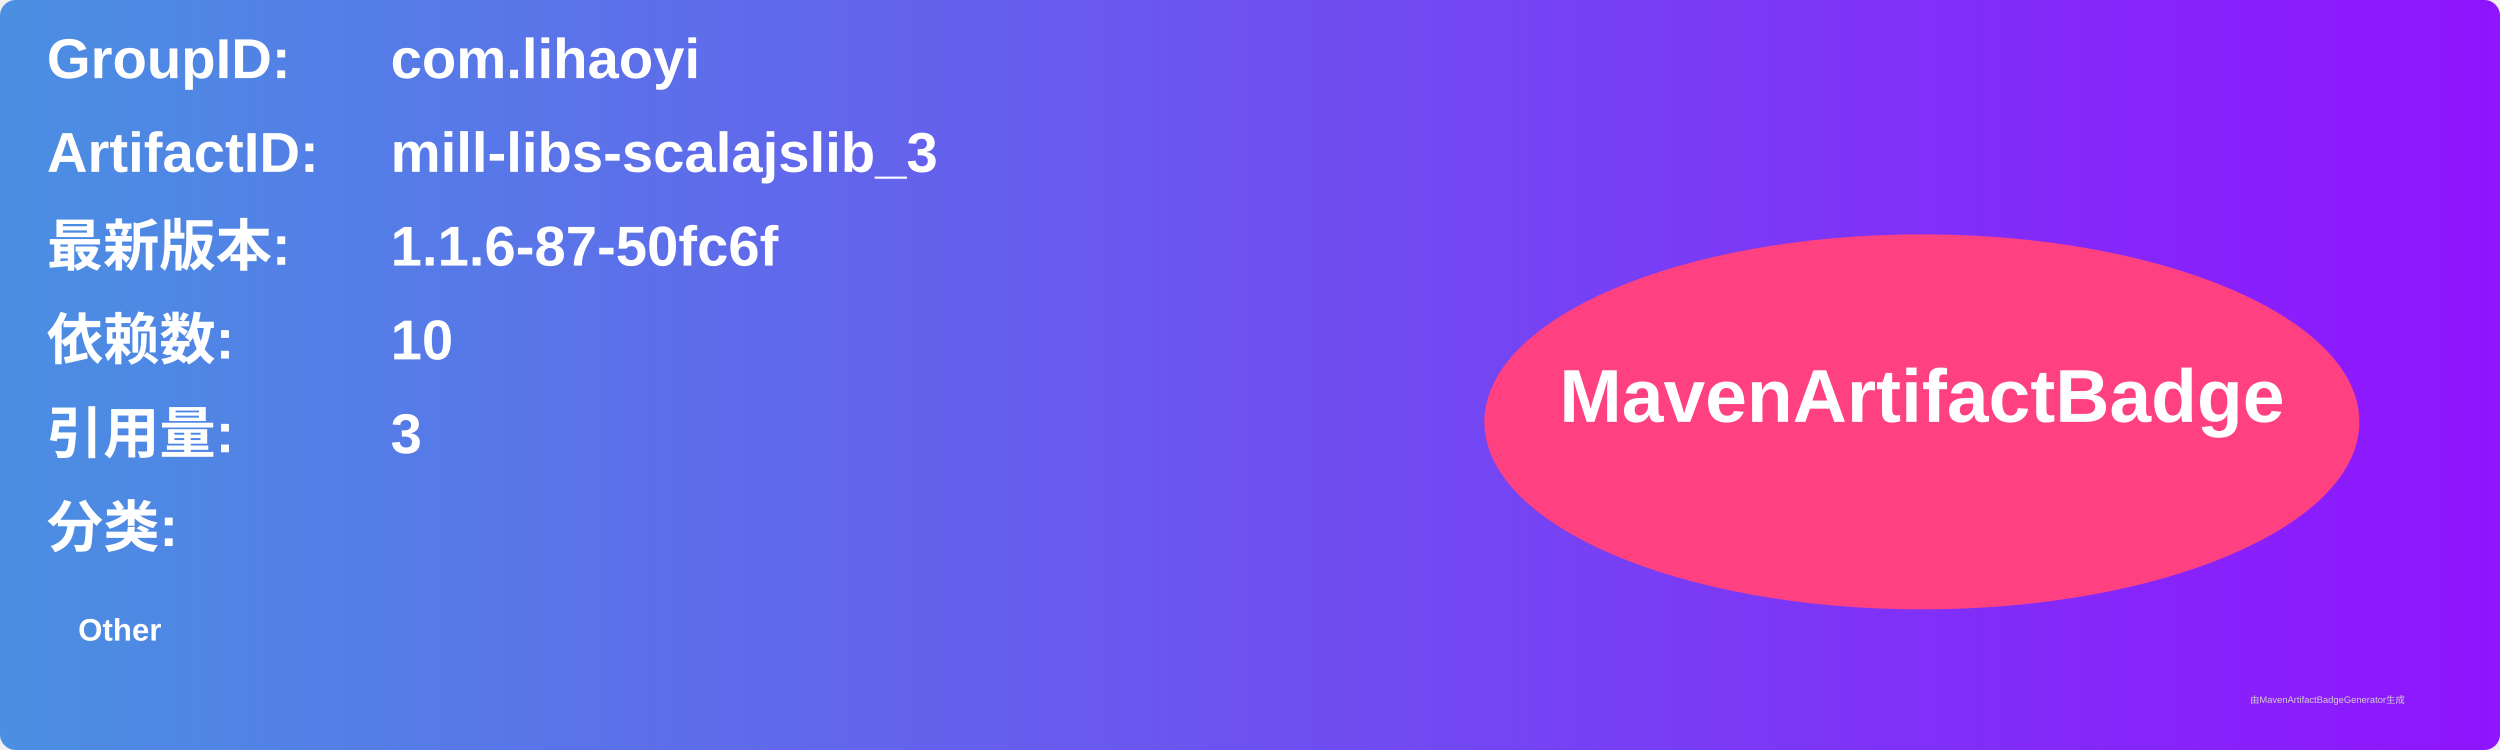
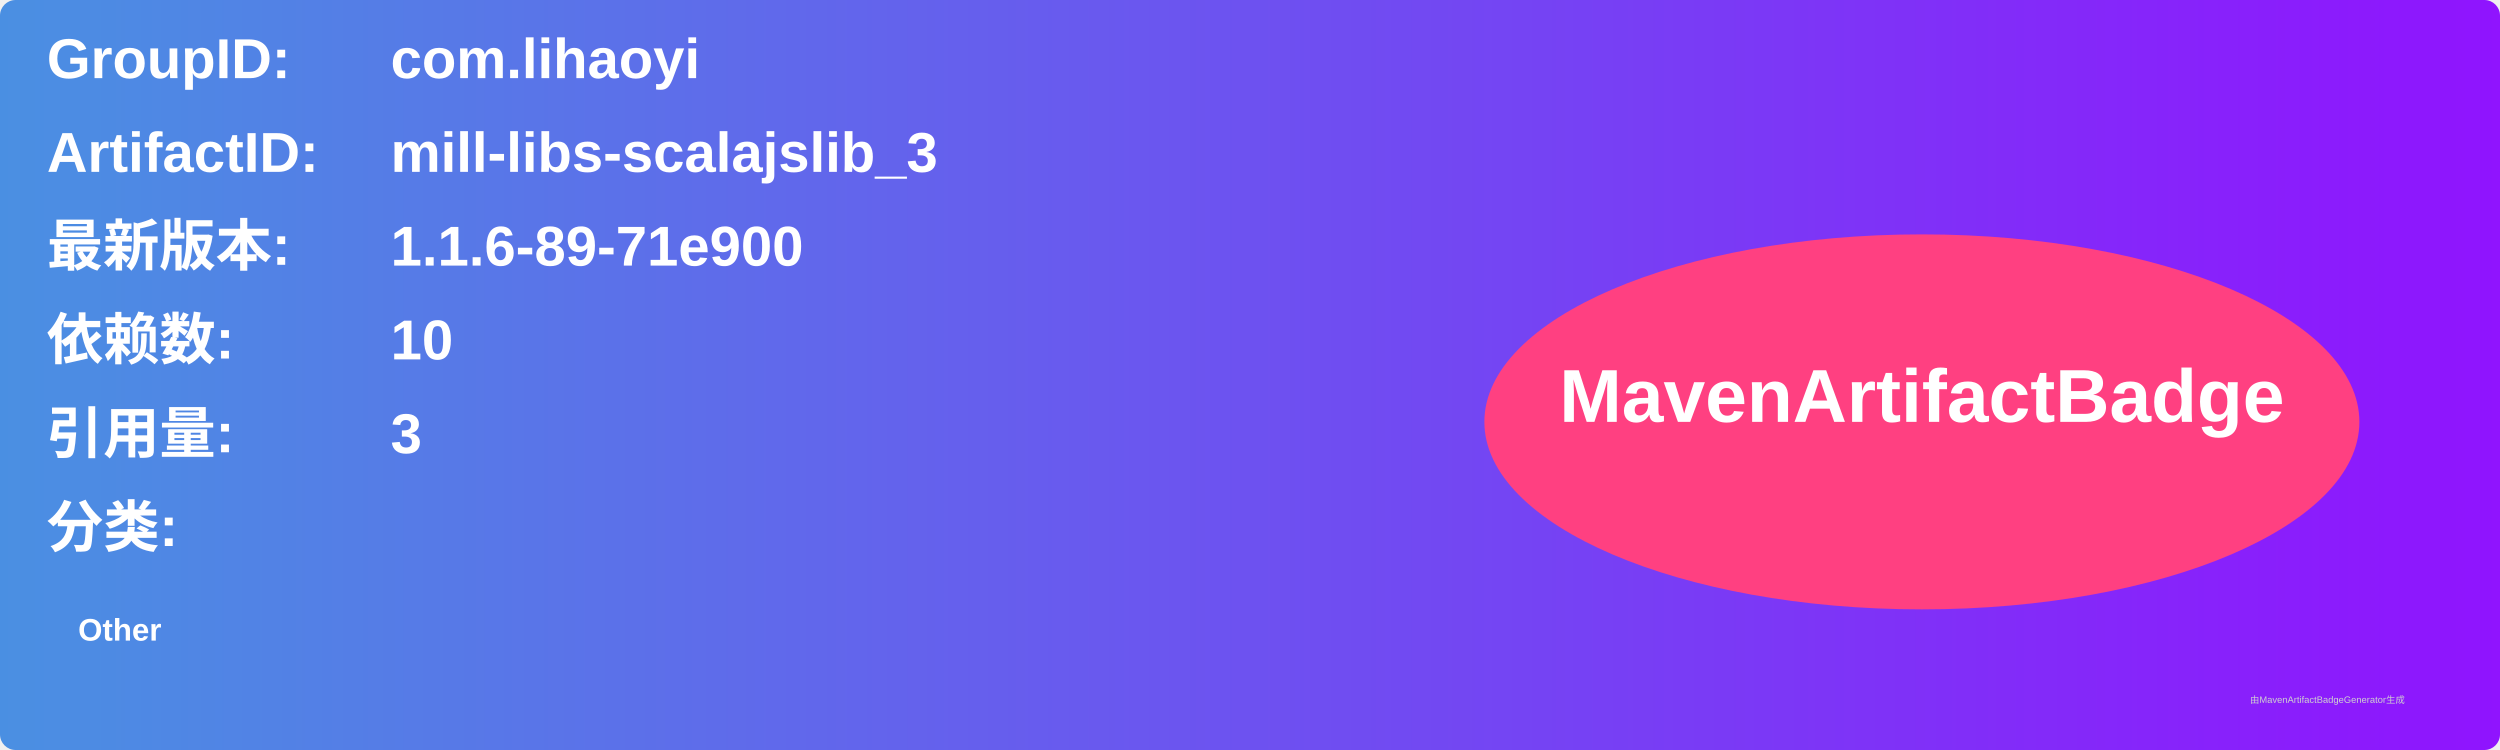
<svg xmlns="http://www.w3.org/2000/svg" width="800" height="240" viewBox="0 0 800 240">
  <linearGradient id="grad" x1="0%" y1="0%" x2="100%" y2="0%">
    <stop offset="0%" stop-color="#4a90e2" />
    <stop offset="100%" stop-color="#9013fe" />
  </linearGradient>
  <rect width="100%" height="100%" rx="5" ry="5" fill="url(#grad)" />
  <g transform="translate(15, 15)">
    <text x="0" y="10" font-family="Arial" font-size="18" fill="white" font-weight="bold" width="260">GroupID:</text>
    <text x="110" y="10" font-family="Arial" font-size="18" fill="white" font-weight="bold" width="460">com.lihaoyi</text>
    <text x="0" y="40" font-family="Arial" font-size="18" fill="white" font-weight="bold" width="260">ArtifactID:</text>
    <text x="110" y="40" font-family="Arial" font-size="18" fill="white" font-weight="bold" width="460">mill-libs-scalajslib_3</text>
    <text x="0" y="70" font-family="Arial" font-size="18" fill="white" font-weight="bold">最新版本:</text>
    <text x="110" y="70" font-family="Arial" font-size="18" fill="white" font-weight="bold">
-       <tspan font-weight="bold">1.1.6-87-50fc6f</tspan>
+       <tspan font-weight="bold">1.1.6-89-71e900</tspan>
    </text>
    <text x="0" y="100" font-family="Arial" font-size="18" fill="white" font-weight="bold">依赖数: </text>
    <text x="110" y="100" font-family="Arial" font-size="18" fill="white">
      <tspan font-weight="bold">10</tspan>
    </text>
    <text x="0" y="130" font-family="Arial" font-size="18" fill="white" font-weight="bold">引用量: </text>
    <text x="110" y="130" font-family="Arial" font-size="18" fill="white">
      <tspan font-weight="bold">3</tspan>
    </text>
    <text x="0" y="160" font-family="Arial" font-size="18" fill="white" font-weight="bold">分类:</text>
    <text x="10" y="190" font-family="Arial" font-size="10" fill="white">
      <tspan font-weight="bold">Other</tspan>
    </text>
    <ellipse cx="600" cy="120" rx="140" ry="60" fill="#ff4081" />
    <text x="600" y="120" text-anchor="middle" font-family="Arial" font-size="24" fill="white" font-weight="bold">MavenArtifactBadge</text>
  </g>
  <text x="720" y="225" font-family="Arial" font-size="3" fill="#d0d0d0">由MavenArtifactBadgeGenerator生成</text>
</svg>
